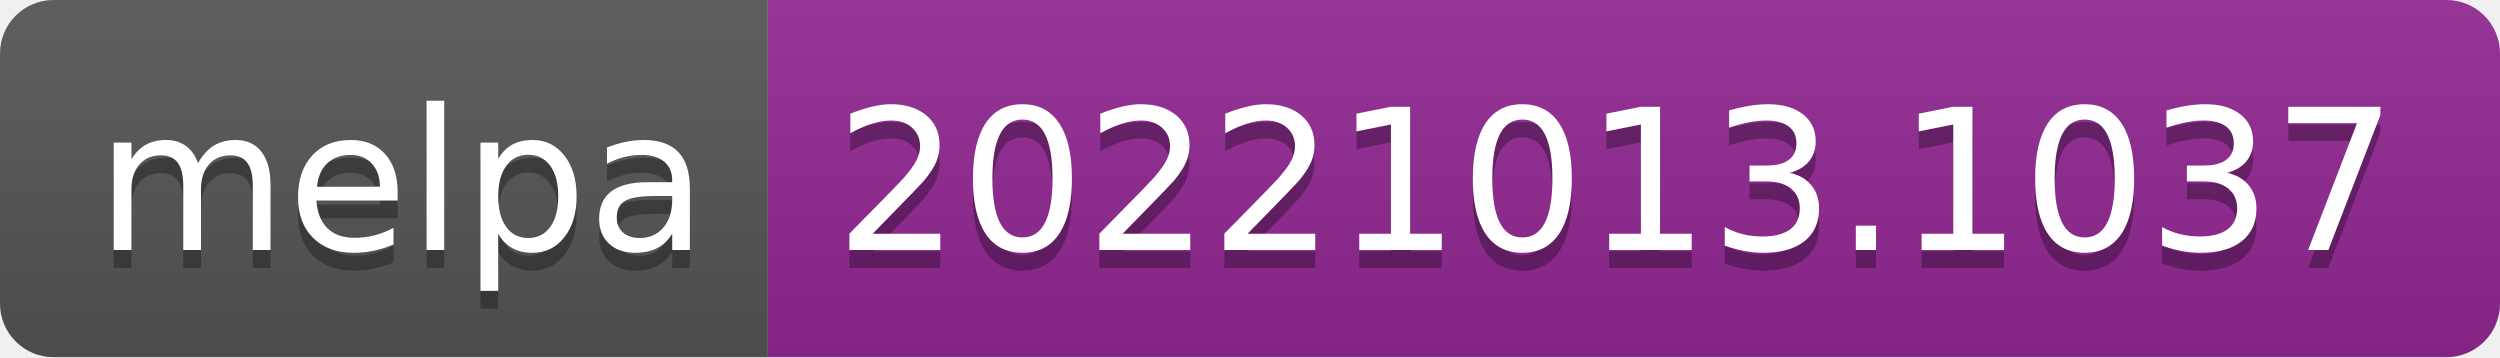
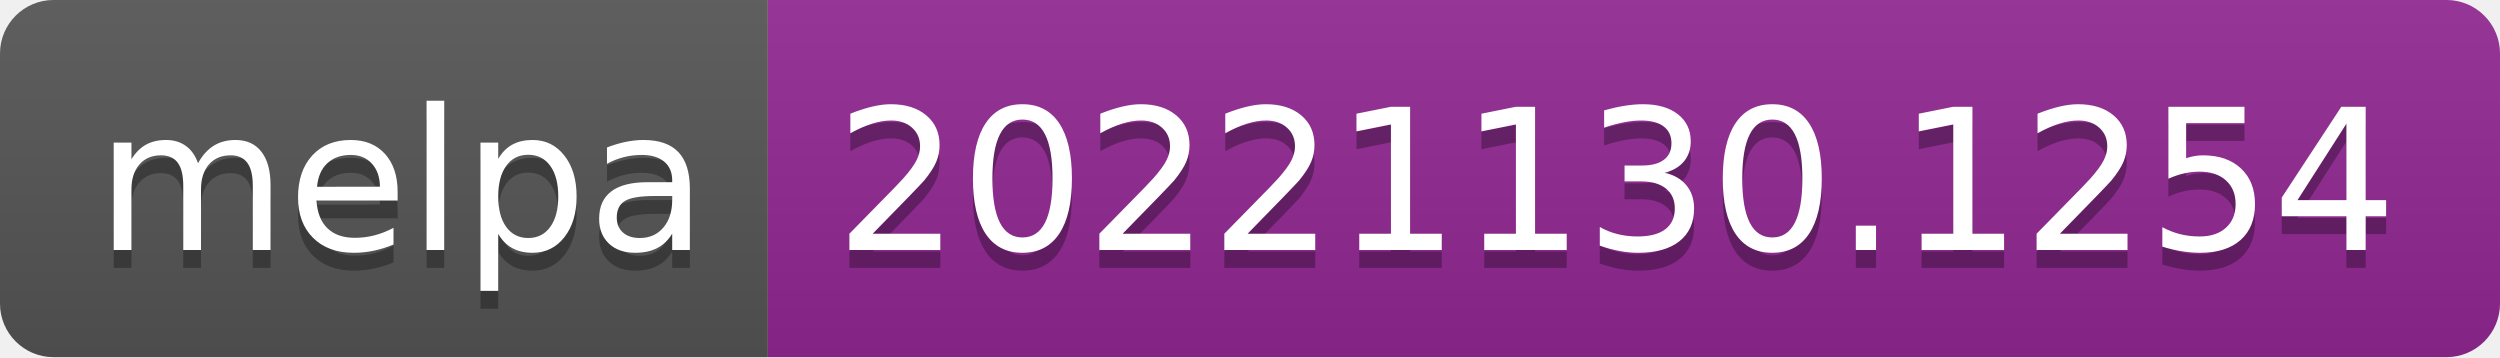
- <svg xmlns="http://www.w3.org/2000/svg" width="140" height="20" role="img" aria-label="melpa: 20221013.1037">
+ <svg xmlns="http://www.w3.org/2000/svg" width="140" height="20" role="img" aria-label="melpa: 20221130.1254">
  <linearGradient id="s" x2="0" y2="100%">
    <stop offset="0" stop-color="#bbb" stop-opacity=".1" />
    <stop offset="1" stop-opacity=".1" />
  </linearGradient>
  <clipPath id="r">
    <rect width="140" height="20" rx="3" fill="#fff" />
  </clipPath>
  <g clip-path="url(#r)">
    <rect width="43" height="20" fill="#555" />
    <rect x="43" width="97" height="20" fill="#922793" />
    <rect width="140" height="20" fill="url(#s)" />
  </g>
  <g fill="#fff" text-anchor="middle" font-family="Verdana,Geneva,DejaVu Sans,sans-serif" text-rendering="geometricPrecision" font-size="110">
    <text aria-hidden="true" x="225" y="150" fill="#010101" fill-opacity=".3" transform="scale(.1)" textLength="330">melpa</text>
    <text x="225" y="140" transform="scale(.1)" fill="#fff" textLength="330">melpa</text>
-     <text aria-hidden="true" x="905" y="150" fill="#010101" fill-opacity=".3" transform="scale(.1)" textLength="870">20221013.1037</text>
-     <text x="905" y="140" transform="scale(.1)" fill="#fff" textLength="870">20221013.1037</text>
+     <text aria-hidden="true" x="905" y="150" fill="#010101" fill-opacity=".3" transform="scale(.1)" textLength="870">20221130.1254</text>
+     <text x="905" y="140" transform="scale(.1)" fill="#fff" textLength="870">20221130.1254</text>
  </g>
</svg>
